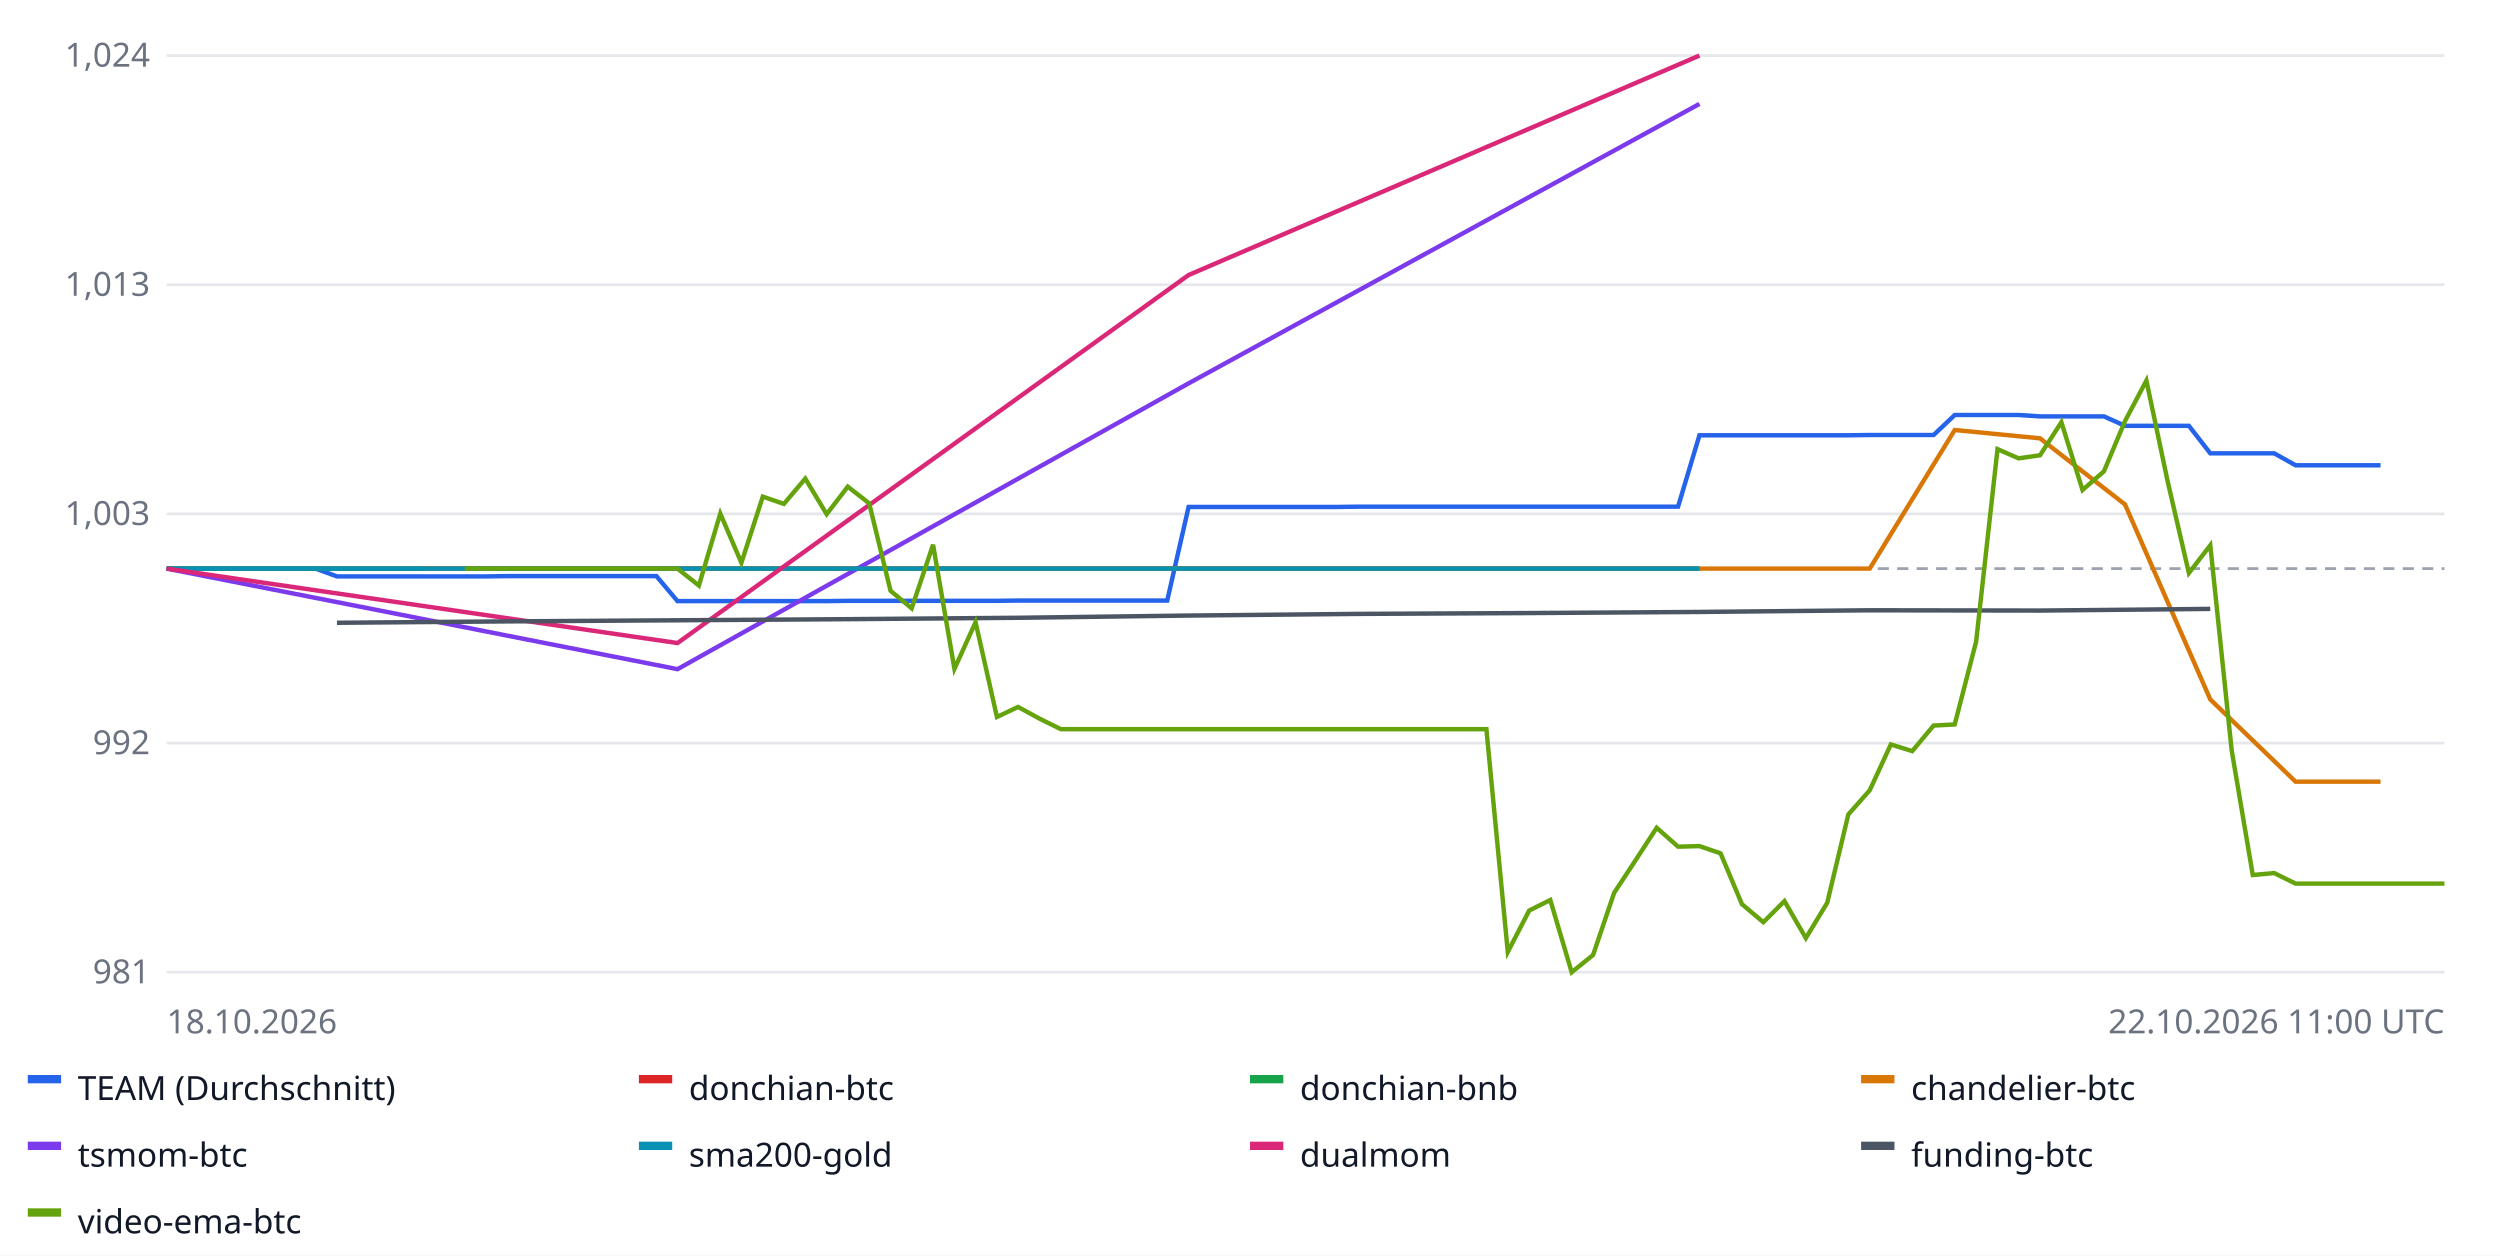
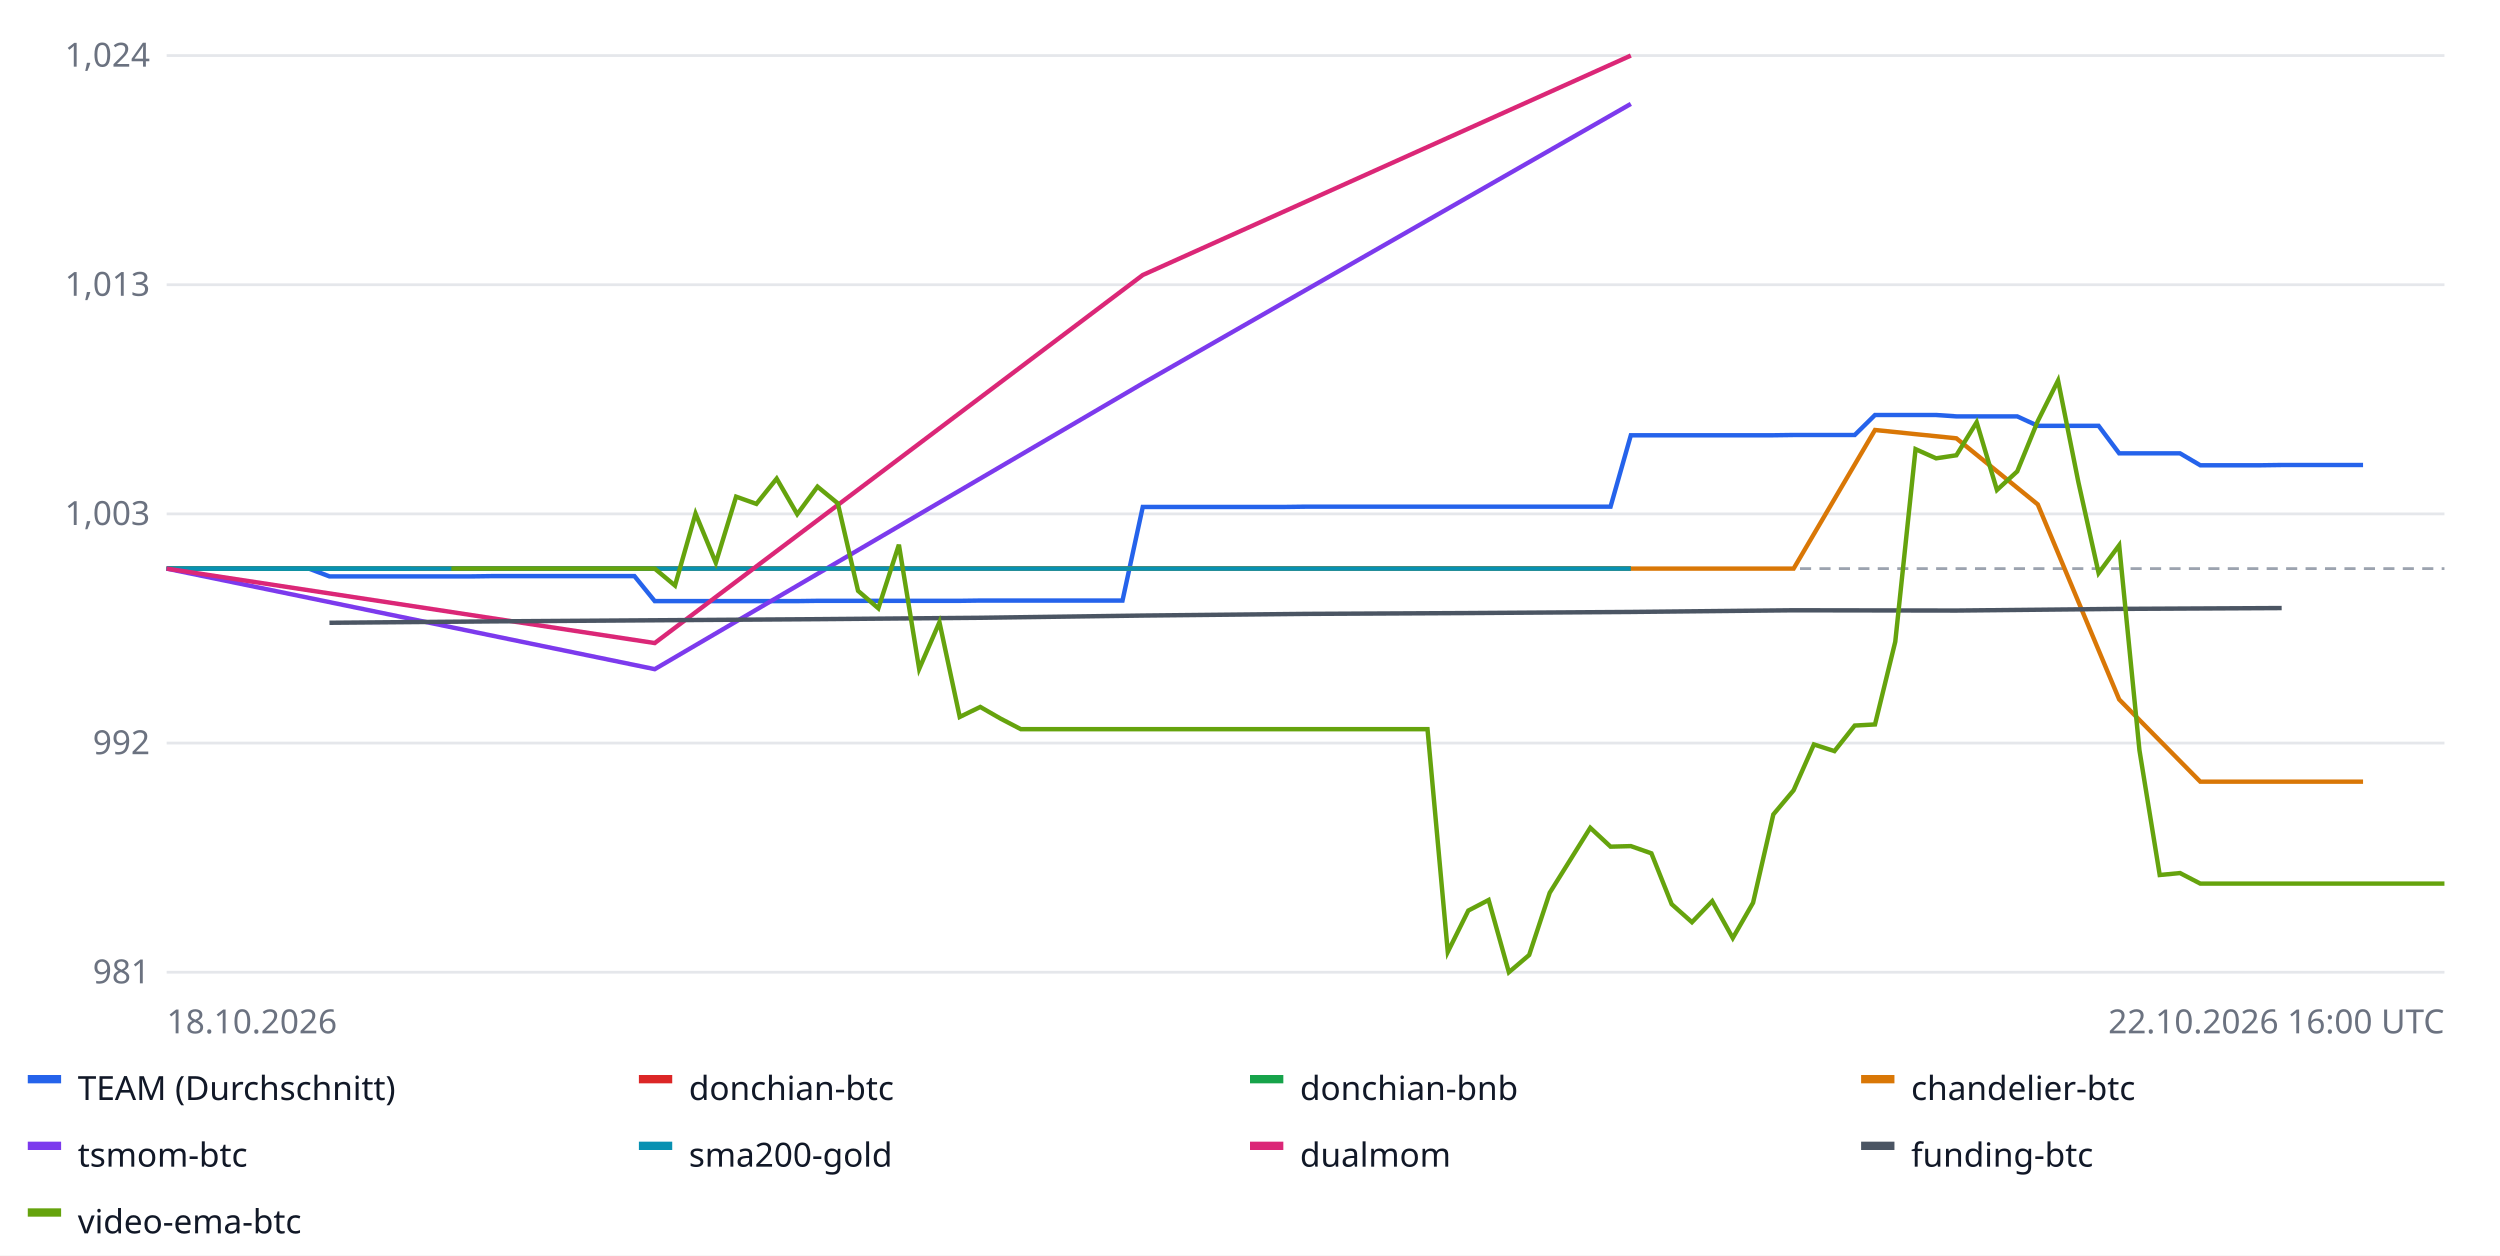
<svg xmlns="http://www.w3.org/2000/svg" width="900" height="452" font-family="sans-serif" font-size="12">
  <rect width="100%" height="100%" fill="#ffffff" />
  <line x1="60" x2="880" y1="350.0" y2="350.0" stroke="#e5e7eb" />
  <text x="54" y="354.0" text-anchor="end" fill="#6b7280">981</text>
  <line x1="60" x2="880" y1="267.5" y2="267.5" stroke="#e5e7eb" />
  <text x="54" y="271.5" text-anchor="end" fill="#6b7280">992</text>
  <line x1="60" x2="880" y1="185.0" y2="185.0" stroke="#e5e7eb" />
  <text x="54" y="189.0" text-anchor="end" fill="#6b7280">1,003</text>
  <line x1="60" x2="880" y1="102.5" y2="102.5" stroke="#e5e7eb" />
  <text x="54" y="106.5" text-anchor="end" fill="#6b7280">1,013</text>
  <line x1="60" x2="880" y1="20.0" y2="20.0" stroke="#e5e7eb" />
  <text x="54" y="24.0" text-anchor="end" fill="#6b7280">1,024</text>
  <line x1="60" x2="880" y1="204.7" y2="204.7" stroke="#9ca3af" stroke-dasharray="4 3" />
-   <polyline fill="none" stroke="#2563eb" stroke-width="1.6" points="60.0,204.7 67.7,204.7 75.3,204.7 83.0,204.7 90.7,204.7 98.3,204.7 106.0,204.7 113.6,204.7 121.3,207.5 129.0,207.5 136.6,207.5 144.3,207.5 152.0,207.5 159.6,207.5 167.3,207.5 175.0,207.5 182.6,207.4 190.3,207.4 197.9,207.4 205.6,207.4 213.3,207.4 220.9,207.4 228.6,207.4 236.3,207.4 243.9,216.4 251.6,216.4 259.3,216.4 266.9,216.4 274.6,216.4 282.2,216.4 289.9,216.4 297.6,216.4 305.2,216.3 312.9,216.3 320.6,216.3 328.2,216.3 335.9,216.3 343.6,216.3 351.2,216.3 358.9,216.3 366.5,216.2 374.2,216.2 381.9,216.2 389.5,216.2 397.2,216.2 404.9,216.2 412.5,216.2 420.2,216.2 427.9,182.5 435.5,182.5 443.2,182.5 450.8,182.5 458.5,182.5 466.2,182.5 473.8,182.5 481.5,182.5 489.2,182.4 496.8,182.4 504.5,182.4 512.1,182.4 519.8,182.4 527.5,182.4 535.1,182.4 542.8,182.4 550.5,182.4 558.1,182.4 565.8,182.4 573.5,182.4 581.1,182.4 588.8,182.4 596.4,182.4 604.1,182.4 611.8,156.7 619.4,156.7 627.1,156.7 634.8,156.7 642.4,156.7 650.1,156.7 657.8,156.7 665.4,156.7 673.1,156.6 680.7,156.6 688.4,156.6 696.1,156.6 703.7,149.4 711.4,149.4 719.1,149.4 726.7,149.4 734.4,149.9 742.1,149.9 749.7,149.9 757.4,149.9 765.0,153.3 772.7,153.3 780.4,153.3 788.0,153.3 795.7,163.2 803.4,163.2 811.0,163.2 818.7,163.2 826.4,167.5 834.0,167.5 841.7,167.5 849.3,167.5 857.0,167.5 857.0,167.5" />
+   <polyline fill="none" stroke="#2563eb" stroke-width="1.6" points="60.0,204.7 67.3,204.7 74.6,204.7 82.0,204.7 89.3,204.7 96.6,204.7 103.9,204.7 111.2,204.7 118.6,207.5 125.9,207.5 133.2,207.5 140.5,207.5 147.9,207.5 155.2,207.5 162.5,207.5 169.8,207.5 177.1,207.4 184.5,207.4 191.8,207.4 199.1,207.4 206.4,207.4 213.8,207.4 221.1,207.4 228.4,207.4 235.7,216.4 243.0,216.4 250.4,216.4 257.7,216.4 265.0,216.4 272.3,216.4 279.6,216.4 287.0,216.4 294.3,216.3 301.6,216.3 308.9,216.3 316.2,216.3 323.6,216.3 330.9,216.3 338.2,216.3 345.5,216.3 352.9,216.2 360.2,216.2 367.5,216.2 374.8,216.2 382.1,216.2 389.5,216.2 396.8,216.2 404.1,216.2 411.4,182.5 418.8,182.5 426.1,182.5 433.4,182.5 440.7,182.5 448.0,182.5 455.4,182.5 462.7,182.5 470.0,182.4 477.3,182.4 484.6,182.4 492.0,182.4 499.3,182.4 506.6,182.4 513.9,182.4 521.2,182.4 528.6,182.4 535.9,182.4 543.2,182.4 550.5,182.4 557.9,182.4 565.2,182.4 572.5,182.4 579.8,182.4 587.1,156.7 594.5,156.7 601.8,156.7 609.1,156.7 616.4,156.7 623.8,156.7 631.1,156.7 638.4,156.7 645.7,156.6 653.0,156.6 660.4,156.6 667.7,156.6 675.0,149.4 682.3,149.4 689.6,149.4 697.0,149.4 704.3,149.9 711.6,149.9 718.9,149.9 726.2,149.9 733.6,153.3 740.9,153.3 748.2,153.3 755.5,153.3 762.9,163.2 770.2,163.2 777.5,163.2 784.8,163.2 792.1,167.5 799.5,167.5 806.8,167.5 814.1,167.5 821.4,167.4 828.8,167.4 836.1,167.4 843.4,167.4 850.7,167.4 850.7,167.4" />
  <rect x="10" y="387" width="12" height="3" fill="#2563eb" />
  <text x="28" y="396" fill="#111827">TEAM (Durchschnitt)</text>
-   <polyline fill="none" stroke="#dc2626" stroke-width="1.6" points="60.0,204.7 243.9,204.7 427.9,204.7 611.8,204.7 611.8,204.7" />
+   <polyline fill="none" stroke="#dc2626" stroke-width="1.6" points="60.0,204.7 235.7,204.7 411.4,204.7 587.1,204.7 587.1,204.7" />
  <rect x="230" y="387" width="12" height="3" fill="#dc2626" />
  <text x="248" y="396" fill="#111827">donchian-btc</text>
-   <polyline fill="none" stroke="#16a34a" stroke-width="1.6" points="60.0,204.7 243.9,204.7 427.9,204.7 611.8,204.7 611.8,204.7" />
+   <polyline fill="none" stroke="#16a34a" stroke-width="1.6" points="60.0,204.7 235.7,204.7 411.4,204.7 587.1,204.7 587.1,204.7" />
  <rect x="450" y="387" width="12" height="3" fill="#16a34a" />
  <text x="468" y="396" fill="#111827">donchian-bnb</text>
-   <polyline fill="none" stroke="#d97706" stroke-width="1.6" points="152.0,204.7 182.6,204.7 213.3,204.7 243.9,204.7 274.6,204.7 305.2,204.7 335.9,204.7 366.5,204.7 397.2,204.7 427.9,204.7 458.5,204.7 489.2,204.7 519.8,204.7 550.5,204.7 581.1,204.7 611.8,204.7 642.4,204.7 673.1,204.7 703.7,154.8 734.4,157.8 765.0,181.6 795.7,251.8 826.4,281.4 857.0,281.4 857.0,281.4" />
+   <polyline fill="none" stroke="#d97706" stroke-width="1.6" points="147.9,204.7 177.1,204.7 206.4,204.7 235.7,204.7 265.0,204.7 294.3,204.7 323.6,204.7 352.9,204.7 382.1,204.7 411.4,204.7 440.7,204.7 470.0,204.7 499.3,204.7 528.6,204.7 557.9,204.7 587.1,204.7 616.4,204.7 645.7,204.7 675.0,154.8 704.3,157.8 733.6,181.6 762.9,251.8 792.1,281.4 821.4,281.4 850.7,281.4 850.7,281.4" />
  <rect x="670" y="387" width="12" height="3" fill="#d97706" />
  <text x="688" y="396" fill="#111827">chandelier-btc</text>
-   <polyline fill="none" stroke="#7c3aed" stroke-width="1.6" points="60.0,204.7 243.9,240.9 427.9,138.0 611.8,37.4 611.8,37.4" />
+   <polyline fill="none" stroke="#7c3aed" stroke-width="1.6" points="60.0,204.7 235.7,240.9 411.4,138.0 587.1,37.4 587.1,37.4" />
  <rect x="10" y="411" width="12" height="3" fill="#7c3aed" />
  <text x="28" y="420" fill="#111827">tsmom-btc</text>
-   <polyline fill="none" stroke="#0891b2" stroke-width="1.6" points="60.0,204.7 243.9,204.7 427.9,204.7 611.8,204.7 611.8,204.7" />
+   <polyline fill="none" stroke="#0891b2" stroke-width="1.6" points="60.0,204.7 235.7,204.7 411.4,204.7 587.1,204.7 587.1,204.7" />
  <rect x="230" y="411" width="12" height="3" fill="#0891b2" />
  <text x="248" y="420" fill="#111827">sma200-gold</text>
-   <polyline fill="none" stroke="#db2777" stroke-width="1.6" points="60.0,204.7 243.9,231.5 427.9,99.0 611.8,20.0 611.8,20.0" />
+   <polyline fill="none" stroke="#db2777" stroke-width="1.6" points="60.0,204.7 235.7,231.5 411.4,99.0 587.1,20.0 587.1,20.0" />
  <rect x="450" y="411" width="12" height="3" fill="#db2777" />
  <text x="468" y="420" fill="#111827">dualmom</text>
-   <polyline fill="none" stroke="#4b5563" stroke-width="1.6" points="121.3,224.2 182.6,223.7 243.9,223.3 305.2,222.9 366.5,222.4 427.9,221.6 489.2,221.0 550.5,220.7 611.8,220.3 673.1,219.7 734.4,219.8 795.7,219.2 795.7,219.2" />
+   <polyline fill="none" stroke="#4b5563" stroke-width="1.6" points="118.6,224.2 177.1,223.7 235.7,223.3 294.3,222.9 352.9,222.4 411.4,221.6 470.0,221.0 528.6,220.7 587.1,220.3 645.7,219.7 704.3,219.8 762.9,219.2 821.4,218.9 821.4,218.9" />
  <rect x="670" y="411" width="12" height="3" fill="#4b5563" />
  <text x="688" y="420" fill="#111827">funding-btc</text>
-   <polyline fill="none" stroke="#65a30d" stroke-width="1.6" points="167.3,204.7 175.0,204.7 182.6,204.7 190.3,204.7 197.9,204.7 205.6,204.7 213.3,204.7 220.9,204.7 228.6,204.7 236.3,204.7 243.9,204.7 251.6,210.8 259.3,184.9 266.9,202.6 274.6,178.8 282.2,181.4 289.9,172.3 297.6,185.1 305.2,175.2 312.9,181.2 320.6,212.7 328.2,219.0 335.9,196.1 343.6,240.8 351.2,224.0 358.9,258.1 366.5,254.5 374.2,258.7 381.9,262.5 389.5,262.5 397.2,262.5 404.9,262.5 412.5,262.5 420.2,262.5 427.9,262.5 435.5,262.5 443.2,262.5 450.8,262.5 458.5,262.5 466.2,262.5 473.8,262.5 481.5,262.5 489.2,262.5 496.8,262.5 504.5,262.5 512.1,262.5 519.8,262.5 527.5,262.5 535.1,262.5 542.8,342.7 550.5,327.8 558.1,324.0 565.8,350.0 573.5,343.8 581.1,321.4 588.8,309.7 596.4,298.0 604.1,304.8 611.8,304.6 619.4,307.2 627.1,325.5 634.8,332.0 642.4,324.4 650.1,337.7 657.8,325.0 665.4,293.2 673.1,284.5 680.7,268.0 688.4,270.4 696.1,261.2 703.7,260.8 711.4,231.0 719.1,161.7 726.7,165.0 734.4,163.9 742.1,152.0 749.7,176.4 757.4,169.7 765.0,151.6 772.7,137.0 780.4,173.5 788.0,206.3 795.7,196.3 803.4,270.1 811.0,315.0 818.7,314.3 826.4,318.1 834.0,318.1 841.7,318.1 849.3,318.1 857.0,318.1 864.7,318.1 872.3,318.1 880.0,318.1 880.0,318.1" />
+   <polyline fill="none" stroke="#65a30d" stroke-width="1.6" points="162.5,204.7 169.8,204.7 177.1,204.7 184.5,204.7 191.8,204.7 199.1,204.7 206.4,204.7 213.8,204.7 221.1,204.7 228.4,204.7 235.7,204.7 243.0,210.8 250.4,184.9 257.7,202.6 265.0,178.8 272.3,181.4 279.6,172.3 287.0,185.1 294.3,175.2 301.6,181.2 308.9,212.7 316.2,219.0 323.6,196.1 330.9,240.8 338.2,224.0 345.5,258.1 352.9,254.5 360.2,258.7 367.5,262.5 374.8,262.5 382.1,262.5 389.5,262.5 396.8,262.5 404.1,262.5 411.4,262.5 418.8,262.5 426.1,262.5 433.4,262.5 440.7,262.5 448.0,262.5 455.4,262.5 462.7,262.5 470.0,262.5 477.3,262.5 484.6,262.5 492.0,262.5 499.3,262.5 506.6,262.5 513.9,262.5 521.2,342.7 528.6,327.8 535.9,324.0 543.2,350.0 550.5,343.8 557.9,321.4 565.2,309.7 572.5,298.0 579.8,304.8 587.1,304.6 594.5,307.2 601.8,325.5 609.1,332.0 616.4,324.4 623.8,337.7 631.1,325.0 638.4,293.2 645.7,284.5 653.0,268.0 660.4,270.4 667.7,261.2 675.0,260.8 682.3,231.0 689.6,161.7 697.0,165.0 704.3,163.9 711.6,152.0 718.9,176.4 726.2,169.7 733.6,151.6 740.9,137.0 748.2,173.5 755.5,206.3 762.9,196.3 770.2,270.1 777.5,315.0 784.8,314.3 792.1,318.1 799.5,318.1 806.8,318.1 814.1,318.1 821.4,318.1 828.8,318.1 836.1,318.1 843.4,318.1 850.7,318.1 858.0,318.1 865.4,318.1 872.7,318.1 880.0,318.1 880.0,318.1" />
  <rect x="10" y="435" width="12" height="3" fill="#65a30d" />
  <text x="28" y="444" fill="#111827">video-ema-btc</text>
  <text x="60" y="372" fill="#6b7280">18.10.2026</text>
-   <text x="880" y="372" text-anchor="end" fill="#6b7280">22.10.2026 11:00 UTC</text>
+   <text x="880" y="372" text-anchor="end" fill="#6b7280">22.10.2026 16:00 UTC</text>
</svg>
